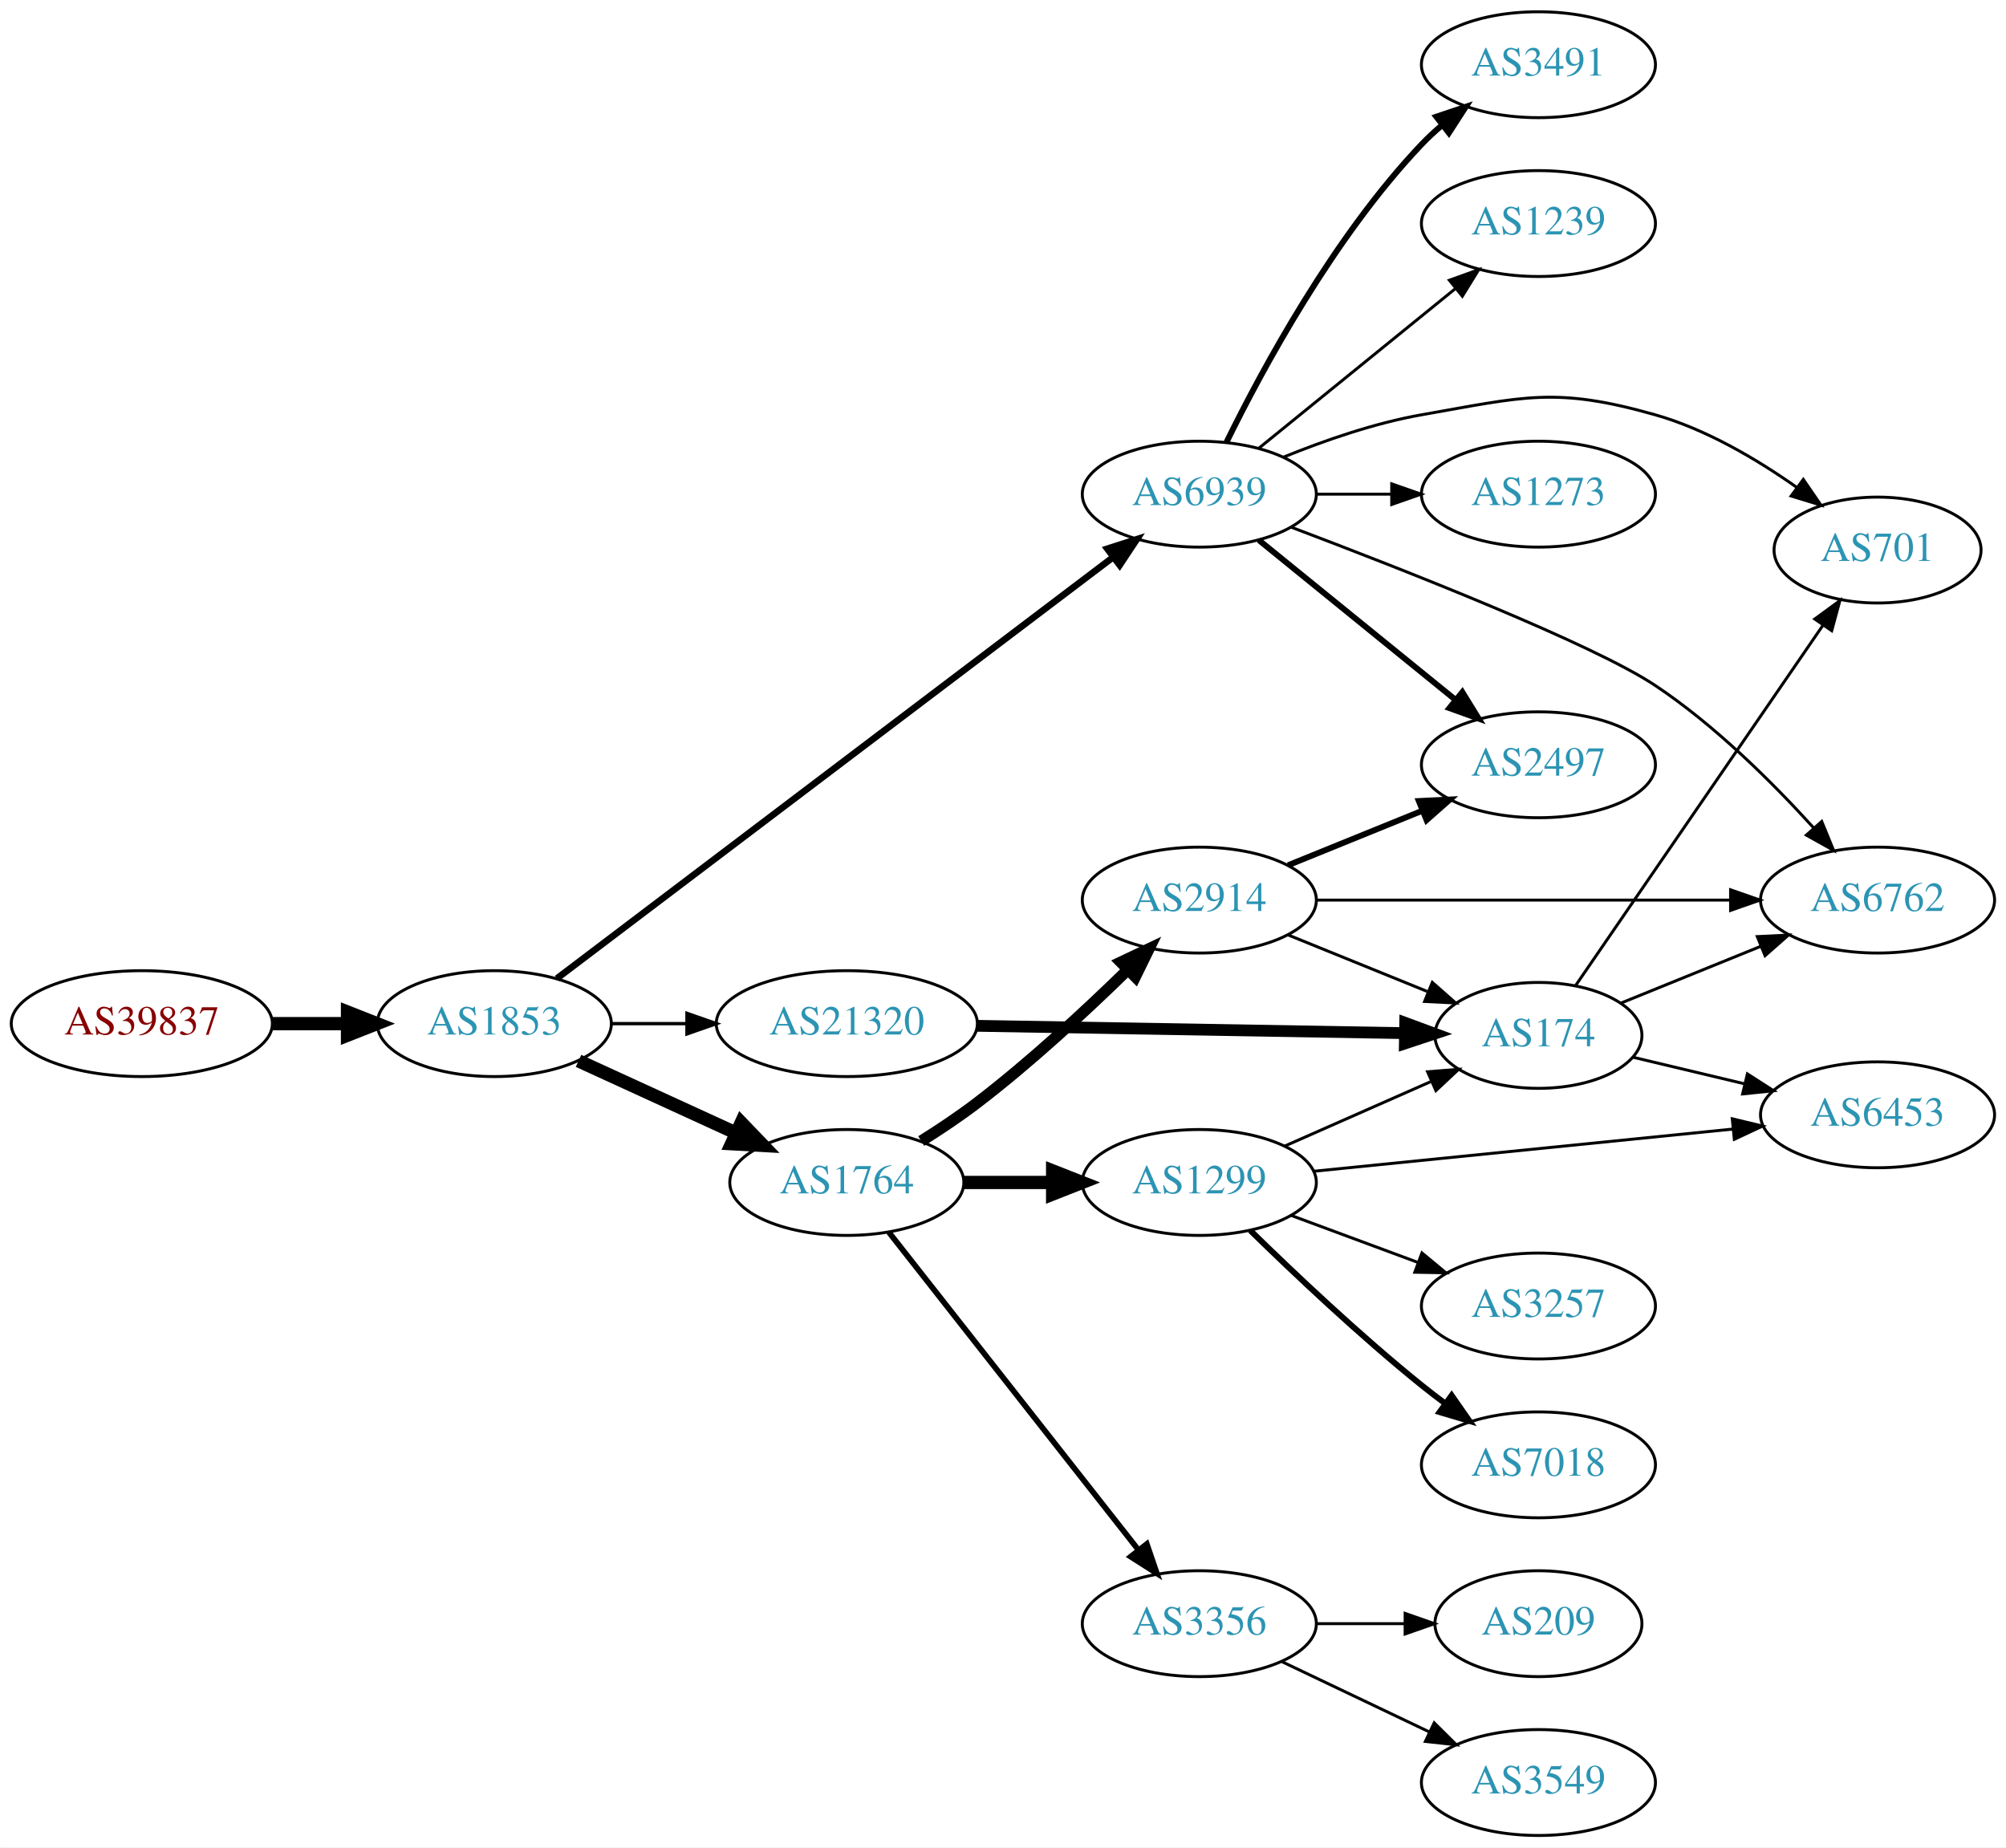
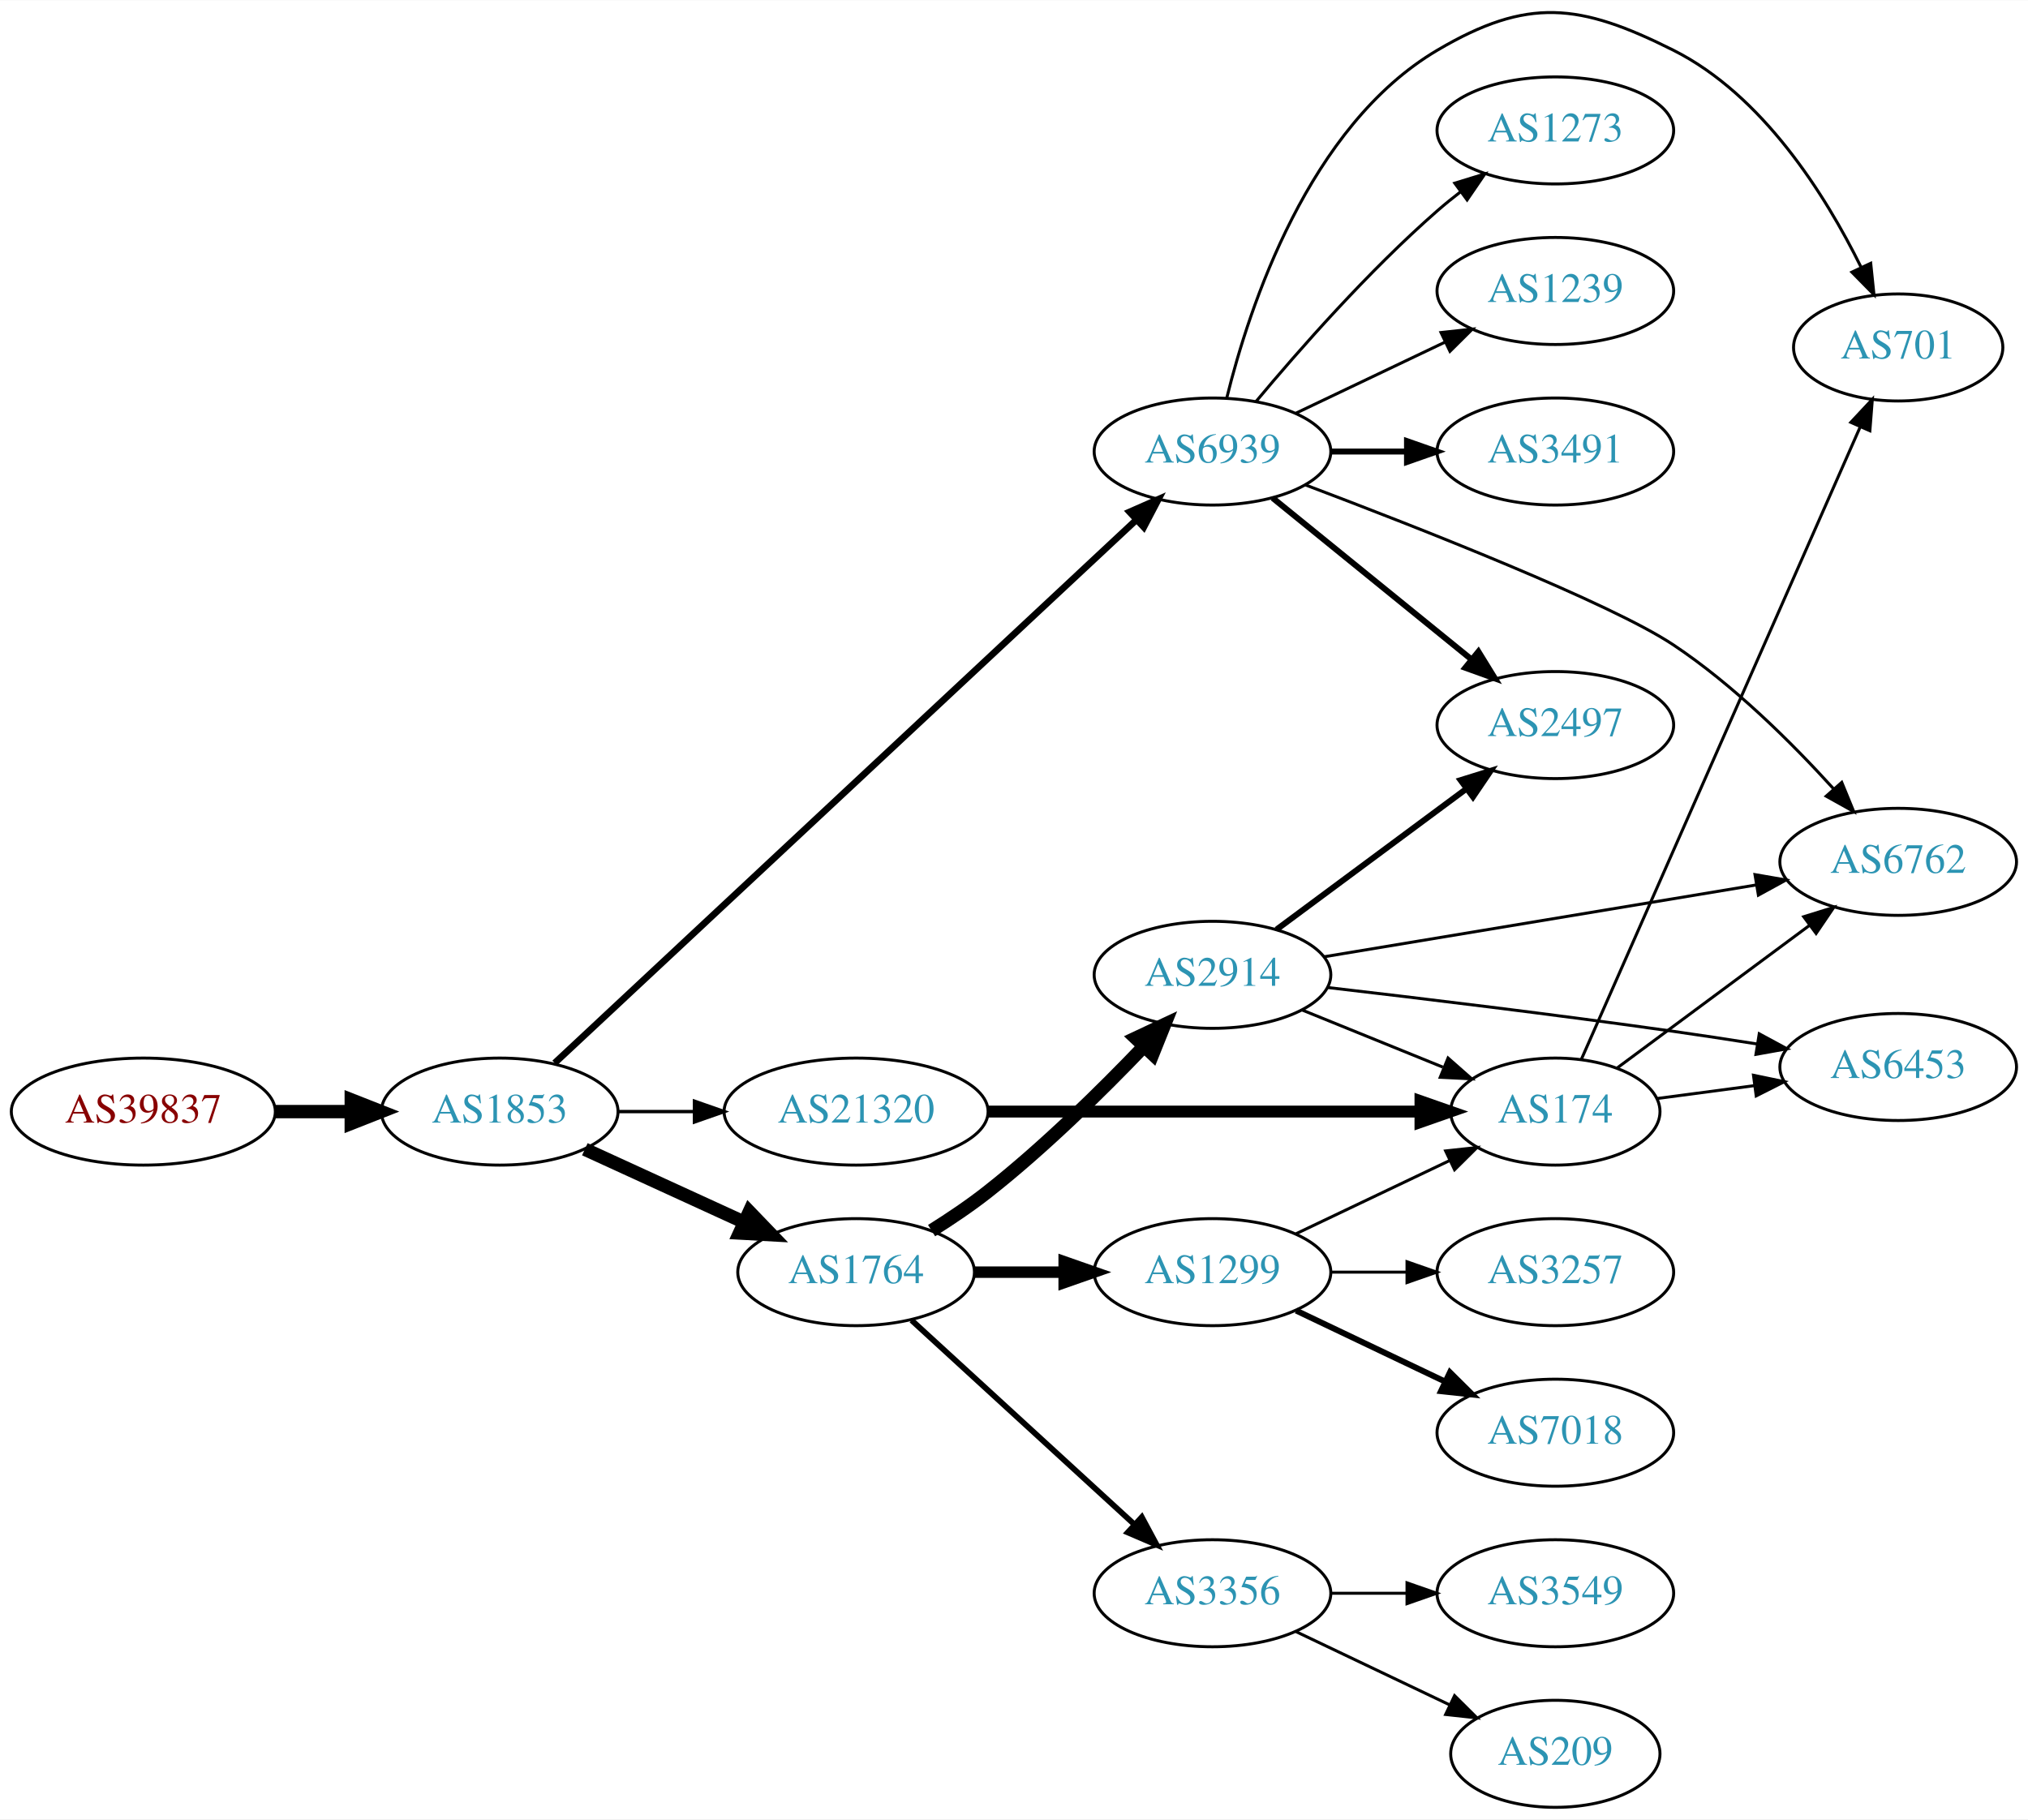
- <svg xmlns="http://www.w3.org/2000/svg" xmlns:xlink="http://www.w3.org/1999/xlink" width="682pt" height="628pt" viewBox="0.00 0.00 681.96 628.00">
-   <g id="graph0" class="graph" transform="scale(1 1) rotate(0) translate(4 624)">
-     <polygon fill="white" stroke="none" points="-4,4 -4,-624 677.956,-624 677.956,4 -4,4" />
+ <svg xmlns="http://www.w3.org/2000/svg" xmlns:xlink="http://www.w3.org/1999/xlink" width="682pt" height="612pt" viewBox="0.00 0.00 681.96 611.77">
+   <g id="graph0" class="graph" transform="scale(1 1) rotate(0) translate(4 607.769)">
+     <polygon fill="white" stroke="none" points="-4,4 -4,-607.769 677.956,-607.769 677.956,4 -4,4" />
    <g id="node1" class="node">
      <g id="a_node1">
        <a xlink:href="/asn/39837" xlink:title="AS39837 ~ MUR [AT]">
-           <ellipse fill="#ffffff" stroke="black" cx="44.196" cy="-276" rx="44.393" ry="18" />
-           <text text-anchor="middle" x="44.196" y="-272.3" font-family="Times,serif" font-size="14.00" fill="#880000">AS39837</text>
+           <ellipse fill="#ffffff" stroke="black" cx="44.196" cy="-234" rx="44.393" ry="18" />
+           <text text-anchor="middle" x="44.196" y="-230.3" font-family="Times,serif" font-size="14.00" fill="#880000">AS39837</text>
        </a>
      </g>
    </g>
    <g id="node2" class="node">
      <g id="a_node2">
        <a xlink:href="/asn/1853" xlink:title="AS1853 ~ ACOnet Backbone [AT]">
-           <ellipse fill="#ffffff" stroke="black" cx="164.039" cy="-276" rx="39.794" ry="18" />
-           <text text-anchor="middle" x="164.039" y="-272.3" font-family="Times,serif" font-size="14.00" fill="#2c94b3">AS1853</text>
+           <ellipse fill="#ffffff" stroke="black" cx="164.039" cy="-234" rx="39.794" ry="18" />
+           <text text-anchor="middle" x="164.039" y="-230.3" font-family="Times,serif" font-size="14.00" fill="#2c94b3">AS1853</text>
        </a>
      </g>
    </g>
    <g id="edge1" class="edge">
-       <path fill="none" stroke="black" stroke-width="4.5" d="M88.407,-276C96.72,-276 105.482,-276 113.965,-276" />
-       <polygon fill="black" stroke="black" stroke-width="4.5" points="114.123,-279.938 124.123,-276 114.123,-272.063 114.123,-279.938" />
+       <path fill="none" stroke="black" stroke-width="4.5" d="M88.407,-234C96.72,-234 105.482,-234 113.965,-234" />
+       <polygon fill="black" stroke="black" stroke-width="4.5" points="114.123,-237.938 124.123,-234 114.123,-230.063 114.123,-237.938" />
    </g>
    <g id="node3" class="node">
      <g id="a_node3">
        <a xlink:href="/asn/6939" xlink:title="AS6939 ~ Hurricane Electric LLC [US]">
          <ellipse fill="#ffffff" stroke="black" cx="403.724" cy="-456" rx="39.794" ry="18" />
          <text text-anchor="middle" x="403.724" y="-452.3" font-family="Times,serif" font-size="14.00" fill="#2c94b3">AS6939</text>
        </a>
      </g>
    </g>
    <g id="edge2" class="edge">
-       <path fill="none" stroke="black" stroke-width="2.25" d="M185.304,-291.347C227.665,-323.428 325.682,-397.656 374.308,-434.481" />
-       <polygon fill="black" stroke="black" stroke-width="2.25" points="372.425,-437.445 382.51,-440.692 376.651,-431.865 372.425,-437.445" />
+       <path fill="none" stroke="black" stroke-width="2.25" d="M182.516,-250.324C224.255,-289.309 329.844,-387.93 378.045,-432.95" />
+       <polygon fill="black" stroke="black" stroke-width="2.25" points="375.844,-435.683 385.541,-439.951 380.622,-430.568 375.844,-435.683" />
    </g>
    <g id="node4" class="node">
      <g id="a_node4">
        <a xlink:href="/asn/1764" xlink:title="AS1764 ~ NEXTLAYER-AS [AT]">
-           <ellipse fill="#ffffff" stroke="black" cx="283.881" cy="-222" rx="39.794" ry="18" />
-           <text text-anchor="middle" x="283.881" y="-218.3" font-family="Times,serif" font-size="14.00" fill="#2c94b3">AS1764</text>
+           <ellipse fill="#ffffff" stroke="black" cx="283.881" cy="-180" rx="39.794" ry="18" />
+           <text text-anchor="middle" x="283.881" y="-176.3" font-family="Times,serif" font-size="14.00" fill="#2c94b3">AS1764</text>
        </a>
      </g>
    </g>
    <g id="edge3" class="edge">
-       <path fill="none" stroke="black" stroke-width="4.5" d="M192.667,-263.339C208.624,-256.027 228.895,-246.739 246.178,-238.819" />
-       <polygon fill="black" stroke="black" stroke-width="4.5" points="247.975,-242.327 255.425,-234.581 244.694,-235.168 247.975,-242.327" />
+       <path fill="none" stroke="black" stroke-width="4.5" d="M192.667,-221.339C208.624,-214.027 228.895,-204.739 246.178,-196.819" />
+       <polygon fill="black" stroke="black" stroke-width="4.5" points="247.975,-200.327 255.425,-192.581 244.694,-193.168 247.975,-200.327" />
    </g>
    <g id="node5" class="node">
      <g id="a_node5">
        <a xlink:href="/asn/21320" xlink:title="AS21320 ~ GEANT Vereniging [EU]">
-           <ellipse fill="#ffffff" stroke="black" cx="283.881" cy="-276" rx="44.393" ry="18" />
-           <text text-anchor="middle" x="283.881" y="-272.3" font-family="Times,serif" font-size="14.00" fill="#2c94b3">AS21320</text>
+           <ellipse fill="#ffffff" stroke="black" cx="283.881" cy="-234" rx="44.393" ry="18" />
+           <text text-anchor="middle" x="283.881" y="-230.3" font-family="Times,serif" font-size="14.00" fill="#2c94b3">AS21320</text>
        </a>
      </g>
    </g>
    <g id="edge4" class="edge">
-       <path fill="none" stroke="black" stroke-width="1.125" d="M203.951,-276C212.054,-276 220.729,-276 229.255,-276" />
-       <polygon fill="black" stroke="black" stroke-width="1.125" points="229.533,-279.5 239.533,-276 229.533,-272.5 229.533,-279.5" />
+       <path fill="none" stroke="black" stroke-width="1.125" d="M203.951,-234C212.054,-234 220.729,-234 229.255,-234" />
+       <polygon fill="black" stroke="black" stroke-width="1.125" points="229.533,-237.5 239.533,-234 229.533,-230.5 229.533,-237.5" />
    </g>
    <g id="node6" class="node">
      <g id="a_node6">
+         <a xlink:href="/asn/6762" xlink:title="AS6762 ~ TELECOM ITALIA SPARKLE S.p.A. [IT]">
+           <ellipse fill="#ffffff" stroke="black" cx="634.31" cy="-318" rx="39.794" ry="18" />
+           <text text-anchor="middle" x="634.31" y="-314.3" font-family="Times,serif" font-size="14.00" fill="#2c94b3">AS6762</text>
+         </a>
+       </g>
+     </g>
+     <g id="edge5" class="edge">
+       <path fill="none" stroke="black" d="M434.857,-444.818C473.352,-430.27 537.527,-405.057 558.663,-391 578.971,-377.494 598.552,-358.02 612.56,-342.582" />
+       <polygon fill="black" stroke="black" points="615.331,-344.733 619.352,-334.93 610.096,-340.086 615.331,-344.733" />
+     </g>
+     <g id="node7" class="node">
+       <g id="a_node7">
        <a xlink:href="/asn/2497" xlink:title="AS2497 ~ Internet Initiative Japan Inc. [JP]">
          <ellipse fill="#ffffff" stroke="black" cx="519.017" cy="-364" rx="39.794" ry="18" />
          <text text-anchor="middle" x="519.017" y="-360.3" font-family="Times,serif" font-size="14.00" fill="#2c94b3">AS2497</text>
        </a>
      </g>
    </g>
-     <g id="edge5" class="edge">
+     <g id="edge6" class="edge">
      <path fill="none" stroke="black" stroke-width="2" d="M423.942,-440.393C442.334,-425.458 470.254,-402.786 490.904,-386.017" />
      <polygon fill="black" stroke="black" stroke-width="2" points="493.147,-388.704 498.704,-379.683 488.735,-383.27 493.147,-388.704" />
    </g>
-     <g id="node7" class="node">
-       <g id="a_node7">
-         <a xlink:href="/asn/6762" xlink:title="AS6762 ~ TELECOM ITALIA SPARKLE S.p.A. [IT]">
-           <ellipse fill="#ffffff" stroke="black" cx="634.31" cy="-318" rx="39.794" ry="18" />
-           <text text-anchor="middle" x="634.31" y="-314.3" font-family="Times,serif" font-size="14.00" fill="#2c94b3">AS6762</text>
-         </a>
-       </g>
-     </g>
-     <g id="edge6" class="edge">
-       <path fill="none" stroke="black" d="M434.857,-444.818C473.352,-430.27 537.527,-405.057 558.663,-391 578.971,-377.494 598.552,-358.02 612.56,-342.582" />
-       <polygon fill="black" stroke="black" points="615.331,-344.733 619.352,-334.93 610.096,-340.086 615.331,-344.733" />
-     </g>
    <g id="node8" class="node">
      <g id="a_node8">
-         <a xlink:href="/asn/3491" xlink:title="AS3491 ~ PCCW Global, Inc. [US]">
-           <ellipse fill="#ffffff" stroke="black" cx="519.017" cy="-602" rx="39.794" ry="18" />
-           <text text-anchor="middle" x="519.017" y="-598.3" font-family="Times,serif" font-size="14.00" fill="#2c94b3">AS3491</text>
+         <a xlink:href="/asn/1239" xlink:title="AS1239 ~ Sprint [US]">
+           <ellipse fill="#ffffff" stroke="black" cx="519.017" cy="-510" rx="39.794" ry="18" />
+           <text text-anchor="middle" x="519.017" y="-506.3" font-family="Times,serif" font-size="14.00" fill="#2c94b3">AS1239</text>
        </a>
      </g>
    </g>
    <g id="edge7" class="edge">
-       <path fill="none" stroke="black" stroke-width="2" d="M412.956,-473.652C425.046,-498.305 449.445,-543.553 479.37,-575 481.433,-577.168 483.695,-579.267 486.057,-581.273" />
-       <polygon fill="black" stroke="black" stroke-width="2" points="484.286,-584.329 494.33,-587.7 488.58,-578.801 484.286,-584.329" />
+       <path fill="none" stroke="black" d="M431.86,-468.934C446.854,-476.081 465.675,-485.052 481.898,-492.785" />
+       <polygon fill="black" stroke="black" points="480.569,-496.028 491.102,-497.171 483.581,-489.709 480.569,-496.028" />
    </g>
    <g id="node9" class="node">
      <g id="a_node9">
-         <a xlink:href="/asn/701" xlink:title="AS701 ~ UUNET [US]">
-           <ellipse fill="#ffffff" stroke="black" cx="634.31" cy="-437" rx="35.194" ry="18" />
-           <text text-anchor="middle" x="634.31" y="-433.3" font-family="Times,serif" font-size="14.00" fill="#2c94b3">AS701</text>
+         <a xlink:href="/asn/3491" xlink:title="AS3491 ~ PCCW Global, Inc. [US]">
+           <ellipse fill="#ffffff" stroke="black" cx="519.017" cy="-456" rx="39.794" ry="18" />
+           <text text-anchor="middle" x="519.017" y="-452.3" font-family="Times,serif" font-size="14.00" fill="#2c94b3">AS3491</text>
        </a>
      </g>
    </g>
    <g id="edge8" class="edge">
-       <path fill="none" stroke="black" d="M432.448,-468.631C446.242,-474.236 463.353,-480.192 479.37,-483 514.082,-489.085 524.757,-492.608 558.663,-483 575.964,-478.097 593.192,-467.925 606.73,-458.39" />
-       <polygon fill="black" stroke="black" points="609.067,-461.017 615.058,-452.278 604.926,-455.373 609.067,-461.017" />
+       <path fill="none" stroke="black" stroke-width="2" d="M443.396,-456C451.599,-456 460.363,-456 468.895,-456" />
+       <polygon fill="black" stroke="black" stroke-width="2" points="469.134,-459.5 479.134,-456 469.134,-452.5 469.134,-459.5" />
    </g>
    <g id="node10" class="node">
      <g id="a_node10">
-         <a xlink:href="/asn/1239" xlink:title="AS1239 ~ Sprint [US]">
-           <ellipse fill="#ffffff" stroke="black" cx="519.017" cy="-548" rx="39.794" ry="18" />
-           <text text-anchor="middle" x="519.017" y="-544.3" font-family="Times,serif" font-size="14.00" fill="#2c94b3">AS1239</text>
+         <a xlink:href="/asn/701" xlink:title="AS701 ~ UUNET [US]">
+           <ellipse fill="#ffffff" stroke="black" cx="634.31" cy="-491" rx="35.194" ry="18" />
+           <text text-anchor="middle" x="634.31" y="-487.3" font-family="Times,serif" font-size="14.00" fill="#2c94b3">AS701</text>
        </a>
      </g>
    </g>
    <g id="edge9" class="edge">
-       <path fill="none" stroke="black" d="M423.942,-471.607C442.334,-486.542 470.254,-509.214 490.904,-525.983" />
-       <polygon fill="black" stroke="black" points="488.735,-528.73 498.704,-532.317 493.147,-523.296 488.735,-528.73" />
+       <path fill="none" stroke="black" d="M408.546,-474.101C416.073,-504.606 436.001,-565.423 479.37,-591 509.726,-608.902 527.16,-606.796 558.663,-591 588.791,-575.893 609.868,-542.219 621.768,-518.122" />
+       <polygon fill="black" stroke="black" points="625.073,-519.32 626.164,-508.781 618.739,-516.339 625.073,-519.32" />
    </g>
    <g id="node11" class="node">
      <g id="a_node11">
        <a xlink:href="/asn/1273" xlink:title="AS1273 ~ Vodafone Group PLC [EU]">
-           <ellipse fill="#ffffff" stroke="black" cx="519.017" cy="-456" rx="39.794" ry="18" />
-           <text text-anchor="middle" x="519.017" y="-452.3" font-family="Times,serif" font-size="14.00" fill="#2c94b3">AS1273</text>
+           <ellipse fill="#ffffff" stroke="black" cx="519.017" cy="-564" rx="39.794" ry="18" />
+           <text text-anchor="middle" x="519.017" y="-560.3" font-family="Times,serif" font-size="14.00" fill="#2c94b3">AS1273</text>
        </a>
      </g>
    </g>
    <g id="edge10" class="edge">
-       <path fill="none" stroke="black" d="M443.396,-456C451.599,-456 460.363,-456 468.895,-456" />
-       <polygon fill="black" stroke="black" points="469.134,-459.5 479.134,-456 469.134,-452.5 469.134,-459.5" />
+       <path fill="none" stroke="black" d="M418.354,-472.817C432.636,-489.929 456.183,-516.745 479.37,-537 481.836,-539.154 484.475,-541.294 487.172,-543.372" />
+       <polygon fill="black" stroke="black" points="485.197,-546.264 495.326,-549.37 489.345,-540.625 485.197,-546.264" />
    </g>
    <g id="node12" class="node">
      <g id="a_node12">
-         <a xlink:href="/asn/2914" xlink:title="AS2914 ~ NTT America, Inc. [US]">
-           <ellipse fill="#ffffff" stroke="black" cx="403.724" cy="-318" rx="39.794" ry="18" />
-           <text text-anchor="middle" x="403.724" y="-314.3" font-family="Times,serif" font-size="14.00" fill="#2c94b3">AS2914</text>
+         <a xlink:href="/asn/1299" xlink:title="AS1299 ~ Telia Carrier [EU]">
+           <ellipse fill="#ffffff" stroke="black" cx="403.724" cy="-180" rx="39.794" ry="18" />
+           <text text-anchor="middle" x="403.724" y="-176.3" font-family="Times,serif" font-size="14.00" fill="#2c94b3">AS1299</text>
        </a>
      </g>
    </g>
    <g id="edge11" class="edge">
-       <path fill="none" stroke="black" stroke-width="3.857" d="M309.183,-236.079C315.494,-240.033 322.174,-244.49 328.077,-249 346.181,-262.831 365.008,-280.258 379.226,-294.139" />
-       <polygon fill="black" stroke="black" stroke-width="3.857" points="377.042,-296.902 386.616,-301.439 381.962,-291.922 377.042,-296.902" />
+       <path fill="none" stroke="black" stroke-width="3.857" d="M323.794,-180C333.347,-180 343.697,-180 353.659,-180" />
+       <polygon fill="black" stroke="black" stroke-width="3.857" points="353.852,-183.5 363.852,-180 353.852,-176.5 353.852,-183.5" />
    </g>
    <g id="node13" class="node">
      <g id="a_node13">
-         <a xlink:href="/asn/1299" xlink:title="AS1299 ~ Telia Carrier [EU]">
-           <ellipse fill="#ffffff" stroke="black" cx="403.724" cy="-222" rx="39.794" ry="18" />
-           <text text-anchor="middle" x="403.724" y="-218.3" font-family="Times,serif" font-size="14.00" fill="#2c94b3">AS1299</text>
-         </a>
-       </g>
-     </g>
-     <g id="edge12" class="edge">
-       <path fill="none" stroke="black" stroke-width="4.5" d="M323.794,-222C333.347,-222 343.697,-222 353.659,-222" />
-       <polygon fill="black" stroke="black" stroke-width="4.5" points="353.852,-225.938 363.852,-222 353.852,-218.063 353.852,-225.938" />
-     </g>
-     <g id="node14" class="node">
-       <g id="a_node14">
        <a xlink:href="/asn/3356" xlink:title="AS3356 ~ Level 3 Parent, LLC [US]">
          <ellipse fill="#ffffff" stroke="black" cx="403.724" cy="-72" rx="39.794" ry="18" />
          <text text-anchor="middle" x="403.724" y="-68.3" font-family="Times,serif" font-size="14.00" fill="#2c94b3">AS3356</text>
        </a>
      </g>
    </g>
+     <g id="edge12" class="edge">
+       <path fill="none" stroke="black" stroke-width="1.929" d="M302.523,-163.831C322.396,-145.618 354.859,-115.867 377.427,-95.183" />
+       <polygon fill="black" stroke="black" stroke-width="1.929" points="379.953,-97.616 384.961,-88.279 375.224,-92.455 379.953,-97.616" />
+     </g>
+     <g id="node14" class="node">
+       <g id="a_node14">
+         <a xlink:href="/asn/2914" xlink:title="AS2914 ~ NTT America, Inc. [US]">
+           <ellipse fill="#ffffff" stroke="black" cx="403.724" cy="-280" rx="39.794" ry="18" />
+           <text text-anchor="middle" x="403.724" y="-276.3" font-family="Times,serif" font-size="14.00" fill="#2c94b3">AS2914</text>
+         </a>
+       </g>
+     </g>
    <g id="edge13" class="edge">
-       <path fill="none" stroke="black" stroke-width="1.929" d="M298.17,-205.085C318.858,-178.752 358.883,-127.804 382.963,-97.153" />
-       <polygon fill="black" stroke="black" stroke-width="1.929" points="385.877,-99.109 389.303,-89.084 380.373,-94.785 385.877,-99.109" />
-     </g>
-     <g id="node15" class="node">
-       <g id="a_node15">
-         <a xlink:href="/asn/174" xlink:title="AS174 ~ Cogent Communications [US]">
-           <ellipse fill="#ffffff" stroke="black" cx="519.017" cy="-272" rx="35.194" ry="18" />
-           <text text-anchor="middle" x="519.017" y="-268.3" font-family="Times,serif" font-size="14.00" fill="#2c94b3">AS174</text>
-         </a>
-       </g>
-     </g>
-     <g id="edge23" class="edge">
-       <path fill="none" stroke="black" stroke-width="4" d="M328.186,-275.257C369.581,-274.547 431.706,-273.481 473.5,-272.764" />
-       <polygon fill="black" stroke="black" stroke-width="4" points="473.724,-276.261 483.663,-272.589 473.604,-269.262 473.724,-276.261" />
-     </g>
-     <g id="edge15" class="edge">
-       <path fill="none" stroke="black" stroke-width="2" d="M433.9,-329.846C447.775,-335.48 464.552,-342.292 479.461,-348.346" />
-       <polygon fill="black" stroke="black" stroke-width="2" points="478.358,-351.675 488.94,-352.194 480.991,-345.189 478.358,-351.675" />
-     </g>
-     <g id="edge14" class="edge">
-       <path fill="none" stroke="black" d="M443.5,-318C482.333,-318 542.216,-318 584.314,-318" />
-       <polygon fill="black" stroke="black" points="584.343,-321.5 594.343,-318 584.343,-314.5 584.343,-321.5" />
-     </g>
-     <g id="edge16" class="edge">
-       <path fill="none" stroke="black" d="M433.9,-306.154C448.313,-300.302 465.857,-293.178 481.186,-286.954" />
-       <polygon fill="black" stroke="black" points="482.936,-290.021 490.885,-283.016 480.303,-283.535 482.936,-290.021" />
-     </g>
-     <g id="edge18" class="edge">
-       <path fill="none" stroke="black" d="M432.729,-234.36C447.706,-240.969 466.307,-249.179 482.313,-256.243" />
-       <polygon fill="black" stroke="black" points="481.325,-259.633 491.887,-260.468 484.152,-253.228 481.325,-259.633" />
+       <path fill="none" stroke="black" stroke-width="4.5" d="M309.269,-193.967C315.58,-197.922 322.238,-202.408 328.077,-207 347.005,-221.886 366.389,-240.98 380.66,-255.906" />
+       <polygon fill="black" stroke="black" stroke-width="4.5" points="377.899,-258.718 387.626,-263.288 383.626,-253.313 377.899,-258.718" />
    </g>
    <g id="node16" class="node">
      <g id="a_node16">
+         <a xlink:href="/asn/174" xlink:title="AS174 ~ Cogent Communications [US]">
+           <ellipse fill="#ffffff" stroke="black" cx="519.017" cy="-234" rx="35.194" ry="18" />
+           <text text-anchor="middle" x="519.017" y="-230.3" font-family="Times,serif" font-size="14.00" fill="#2c94b3">AS174</text>
+         </a>
+       </g>
+     </g>
+     <g id="edge23" class="edge">
+       <path fill="none" stroke="black" stroke-width="4" d="M328.186,-234C369.581,-234 431.706,-234 473.5,-234" />
+       <polygon fill="black" stroke="black" stroke-width="4" points="473.663,-237.5 483.663,-234 473.663,-230.5 473.663,-237.5" />
+     </g>
+     <g id="edge20" class="edge">
+       <path fill="none" stroke="black" d="M431.86,-192.934C447.292,-200.29 466.778,-209.577 483.313,-217.459" />
+       <polygon fill="black" stroke="black" points="482.121,-220.768 492.654,-221.911 485.133,-214.449 482.121,-220.768" />
+     </g>
+     <g id="node17" class="node">
+       <g id="a_node17">
        <a xlink:href="/asn/3257" xlink:title="AS3257 ~ GTT [DE]">
          <ellipse fill="#ffffff" stroke="black" cx="519.017" cy="-180" rx="39.794" ry="18" />
          <text text-anchor="middle" x="519.017" y="-176.3" font-family="Times,serif" font-size="14.00" fill="#2c94b3">AS3257</text>
        </a>
      </g>
    </g>
-     <g id="edge17" class="edge">
-       <path fill="none" stroke="black" d="M435.084,-210.745C448.291,-205.849 463.948,-200.044 478.081,-194.805" />
-       <polygon fill="black" stroke="black" points="479.413,-198.044 487.572,-191.286 476.979,-191.481 479.413,-198.044" />
-     </g>
-     <g id="node17" class="node">
-       <g id="a_node17">
-         <a xlink:href="/asn/6453" xlink:title="AS6453 ~ TATA COMMUNICATIONS (AMERICA) INC [US]">
-           <ellipse fill="#ffffff" stroke="black" cx="634.31" cy="-245" rx="39.794" ry="18" />
-           <text text-anchor="middle" x="634.31" y="-241.3" font-family="Times,serif" font-size="14.00" fill="#2c94b3">AS6453</text>
-         </a>
-       </g>
-     </g>
-     <g id="edge19" class="edge">
-       <path fill="none" stroke="black" d="M442.727,-225.824C481.781,-229.753 542.708,-235.884 585.124,-240.152" />
-       <polygon fill="black" stroke="black" points="584.916,-243.648 595.216,-241.167 585.617,-236.683 584.916,-243.648" />
+     <g id="edge18" class="edge">
+       <path fill="none" stroke="black" d="M443.396,-180C451.599,-180 460.363,-180 468.895,-180" />
+       <polygon fill="black" stroke="black" points="469.134,-183.5 479.134,-180 469.134,-176.5 469.134,-183.5" />
    </g>
    <g id="node18" class="node">
      <g id="a_node18">
        <a xlink:href="/asn/7018" xlink:title="AS7018 ~ AT&amp;T Services, Inc. [US]">
          <ellipse fill="#ffffff" stroke="black" cx="519.017" cy="-126" rx="39.794" ry="18" />
          <text text-anchor="middle" x="519.017" y="-122.3" font-family="Times,serif" font-size="14.00" fill="#2c94b3">AS7018</text>
        </a>
      </g>
    </g>
-     <g id="edge20" class="edge">
-       <path fill="none" stroke="black" stroke-width="2" d="M421.038,-205.703C435.784,-191.274 458.34,-169.935 479.37,-153 481.92,-150.947 484.617,-148.876 487.352,-146.843" />
-       <polygon fill="black" stroke="black" stroke-width="2" points="489.505,-149.605 495.565,-140.914 485.408,-143.929 489.505,-149.605" />
+     <g id="edge19" class="edge">
+       <path fill="none" stroke="black" stroke-width="2" d="M431.86,-167.066C446.854,-159.919 465.675,-150.948 481.898,-143.215" />
+       <polygon fill="black" stroke="black" stroke-width="2" points="483.581,-146.291 491.102,-138.829 480.569,-139.972 483.581,-146.291" />
    </g>
    <g id="node19" class="node">
      <g id="a_node19">
        <a xlink:href="/asn/3549" xlink:title="AS3549 ~ Level 3 Parent, LLC [US]">
-           <ellipse fill="#ffffff" stroke="black" cx="519.017" cy="-18" rx="39.794" ry="18" />
-           <text text-anchor="middle" x="519.017" y="-14.3" font-family="Times,serif" font-size="14.00" fill="#2c94b3">AS3549</text>
+           <ellipse fill="#ffffff" stroke="black" cx="519.017" cy="-72" rx="39.794" ry="18" />
+           <text text-anchor="middle" x="519.017" y="-68.3" font-family="Times,serif" font-size="14.00" fill="#2c94b3">AS3549</text>
        </a>
      </g>
    </g>
    <g id="edge21" class="edge">
-       <path fill="none" stroke="black" d="M431.86,-59.066C446.854,-51.919 465.675,-42.948 481.898,-35.215" />
-       <polygon fill="black" stroke="black" points="483.581,-38.291 491.102,-30.829 480.569,-31.972 483.581,-38.291" />
+       <path fill="none" stroke="black" d="M443.396,-72C451.599,-72 460.363,-72 468.895,-72" />
+       <polygon fill="black" stroke="black" points="469.134,-75.5 479.134,-72 469.134,-68.5 469.134,-75.5" />
    </g>
    <g id="node20" class="node">
      <g id="a_node20">
        <a xlink:href="/asn/209" xlink:title="AS209 ~ CenturyLink Communications, LLC [US]">
-           <ellipse fill="#ffffff" stroke="black" cx="519.017" cy="-72" rx="35.194" ry="18" />
-           <text text-anchor="middle" x="519.017" y="-68.3" font-family="Times,serif" font-size="14.00" fill="#2c94b3">AS209</text>
+           <ellipse fill="#ffffff" stroke="black" cx="519.017" cy="-18" rx="35.194" ry="18" />
+           <text text-anchor="middle" x="519.017" y="-14.3" font-family="Times,serif" font-size="14.00" fill="#2c94b3">AS209</text>
        </a>
      </g>
    </g>
    <g id="edge22" class="edge">
-       <path fill="none" stroke="black" d="M443.396,-72C453.101,-72 463.592,-72 473.555,-72" />
-       <polygon fill="black" stroke="black" points="473.691,-75.5 483.691,-72 473.691,-68.5 473.691,-75.5" />
+       <path fill="none" stroke="black" d="M431.86,-59.066C447.292,-51.71 466.778,-42.423 483.313,-34.541" />
+       <polygon fill="black" stroke="black" points="485.133,-37.551 492.654,-30.089 482.121,-31.232 485.133,-37.551" />
+     </g>
+     <g id="edge15" class="edge">
+       <path fill="none" stroke="black" d="M441.197,-286.063C480.638,-292.62 543.627,-303.091 586.649,-310.243" />
+       <polygon fill="black" stroke="black" points="586.15,-313.708 596.588,-311.895 587.298,-306.803 586.15,-313.708" />
+     </g>
+     <g id="edge16" class="edge">
+       <path fill="none" stroke="black" stroke-width="2" d="M425.24,-295.212C443.095,-308.45 469.168,-327.781 489.13,-342.583" />
+       <polygon fill="black" stroke="black" stroke-width="2" points="487.153,-345.473 497.27,-348.618 491.322,-339.85 487.153,-345.473" />
+     </g>
+     <g id="node15" class="node">
+       <g id="a_node15">
+         <a xlink:href="/asn/6453" xlink:title="AS6453 ~ TATA COMMUNICATIONS (AMERICA) INC [US]">
+           <ellipse fill="#ffffff" stroke="black" cx="634.31" cy="-249" rx="39.794" ry="18" />
+           <text text-anchor="middle" x="634.31" y="-245.3" font-family="Times,serif" font-size="14.00" fill="#2c94b3">AS6453</text>
+         </a>
+       </g>
+     </g>
+     <g id="edge14" class="edge">
+       <path fill="none" stroke="black" d="M442.417,-275.738C473.614,-272.116 519.072,-266.624 558.663,-261 567.825,-259.699 577.602,-258.204 586.96,-256.721" />
+       <polygon fill="black" stroke="black" points="587.582,-260.166 596.902,-255.126 586.474,-253.255 587.582,-260.166" />
+     </g>
+     <g id="edge17" class="edge">
+       <path fill="none" stroke="black" d="M433.9,-268.154C448.313,-262.302 465.857,-255.178 481.186,-248.954" />
+       <polygon fill="black" stroke="black" points="482.936,-252.021 490.885,-245.016 480.303,-245.535 482.936,-252.021" />
+     </g>
+     <g id="edge24" class="edge">
+       <path fill="none" stroke="black" d="M539.751,-248.632C557.613,-261.875 584.148,-281.549 604.402,-296.566" />
+       <polygon fill="black" stroke="black" points="602.536,-299.54 612.654,-302.685 606.705,-293.917 602.536,-299.54" />
    </g>
    <g id="edge25" class="edge">
-       <path fill="none" stroke="black" d="M547.153,-283.018C561.356,-288.785 578.994,-295.946 594.604,-302.285" />
-       <polygon fill="black" stroke="black" points="593.431,-305.586 604.013,-306.105 596.064,-299.1 593.431,-305.586" />
+       <path fill="none" stroke="black" d="M527.804,-251.665C547.294,-295.878 598.278,-411.533 621.492,-464.191" />
+       <polygon fill="black" stroke="black" points="618.381,-465.813 625.618,-473.552 624.787,-462.989 618.381,-465.813" />
    </g>
    <g id="edge26" class="edge">
-       <path fill="none" stroke="black" d="M531.714,-289.036C551.643,-318.061 592.287,-377.255 615.676,-411.319" />
-       <polygon fill="black" stroke="black" points="612.96,-413.546 621.506,-419.809 618.731,-409.584 612.96,-413.546" />
-     </g>
-     <g id="edge24" class="edge">
-       <path fill="none" stroke="black" d="M551.274,-264.551C562.954,-261.767 576.45,-258.551 589.079,-255.541" />
-       <polygon fill="black" stroke="black" points="590.055,-258.907 598.971,-253.184 588.432,-252.097 590.055,-258.907" />
+       <path fill="none" stroke="black" d="M553.09,-238.379C563.391,-239.743 574.958,-241.274 586.033,-242.741" />
+       <polygon fill="black" stroke="black" points="585.643,-246.219 596.016,-244.062 586.562,-239.28 585.643,-246.219" />
    </g>
  </g>
</svg>
